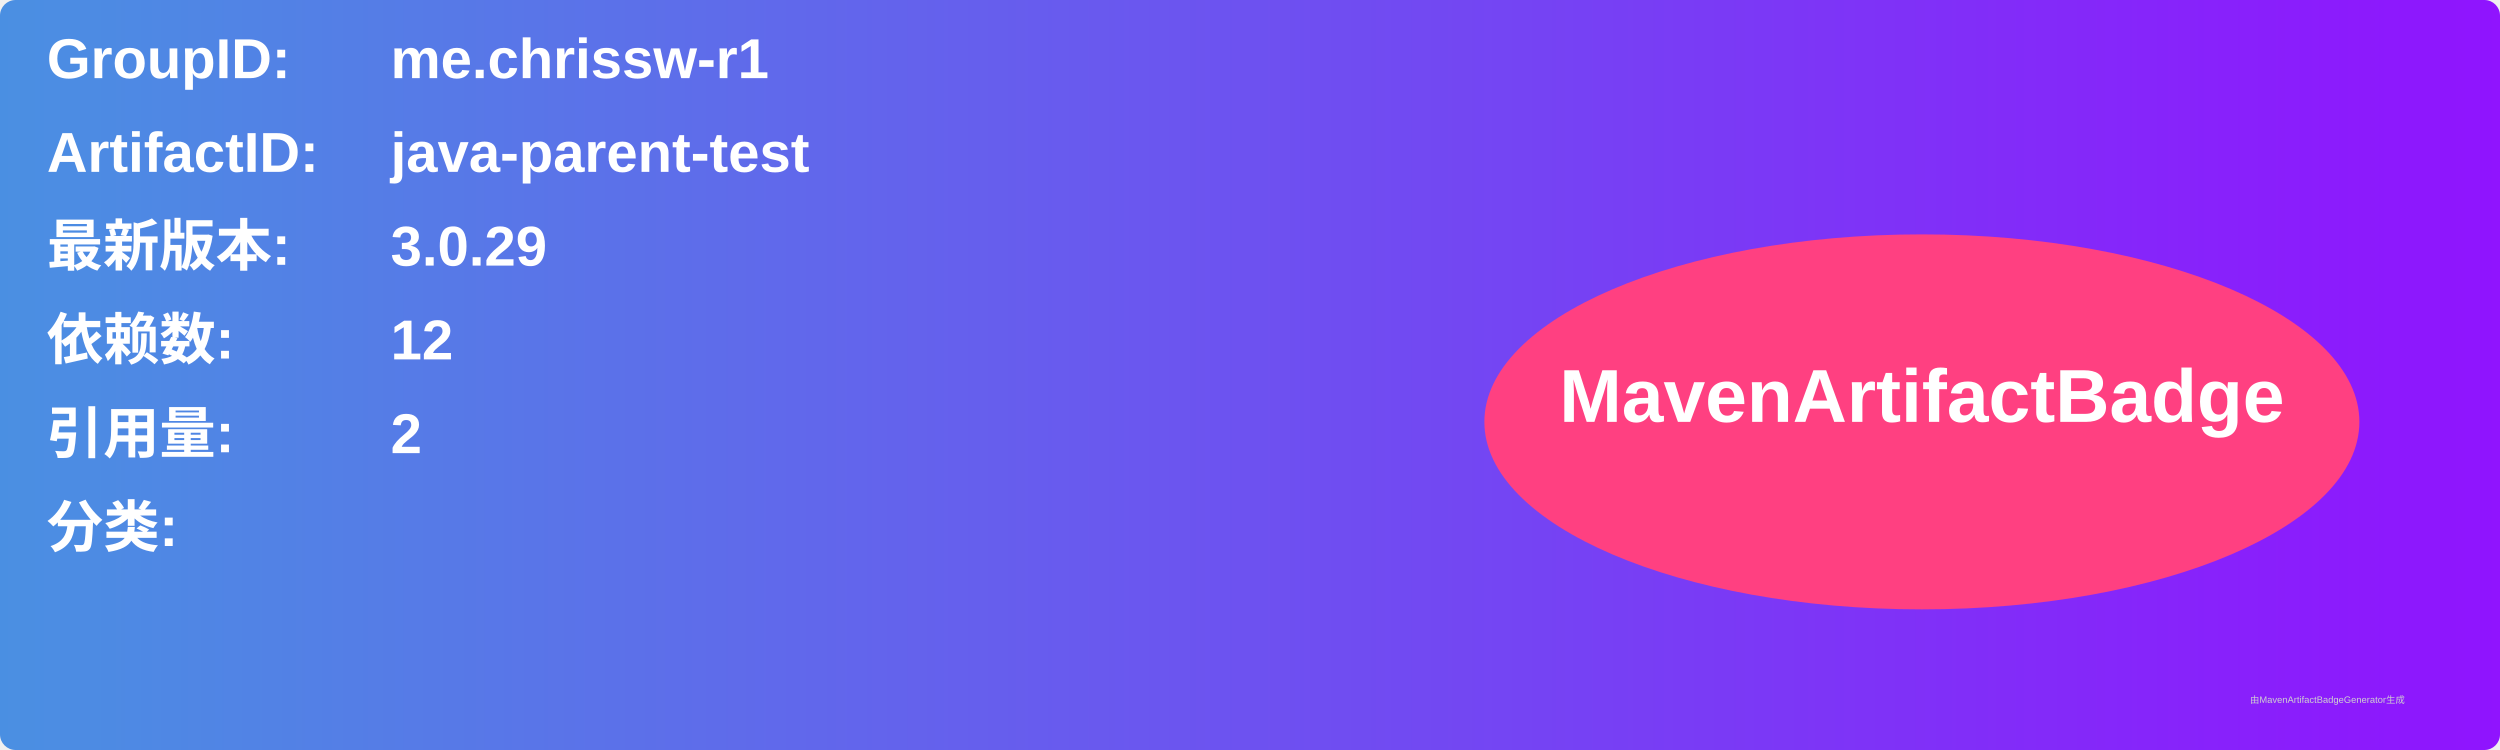
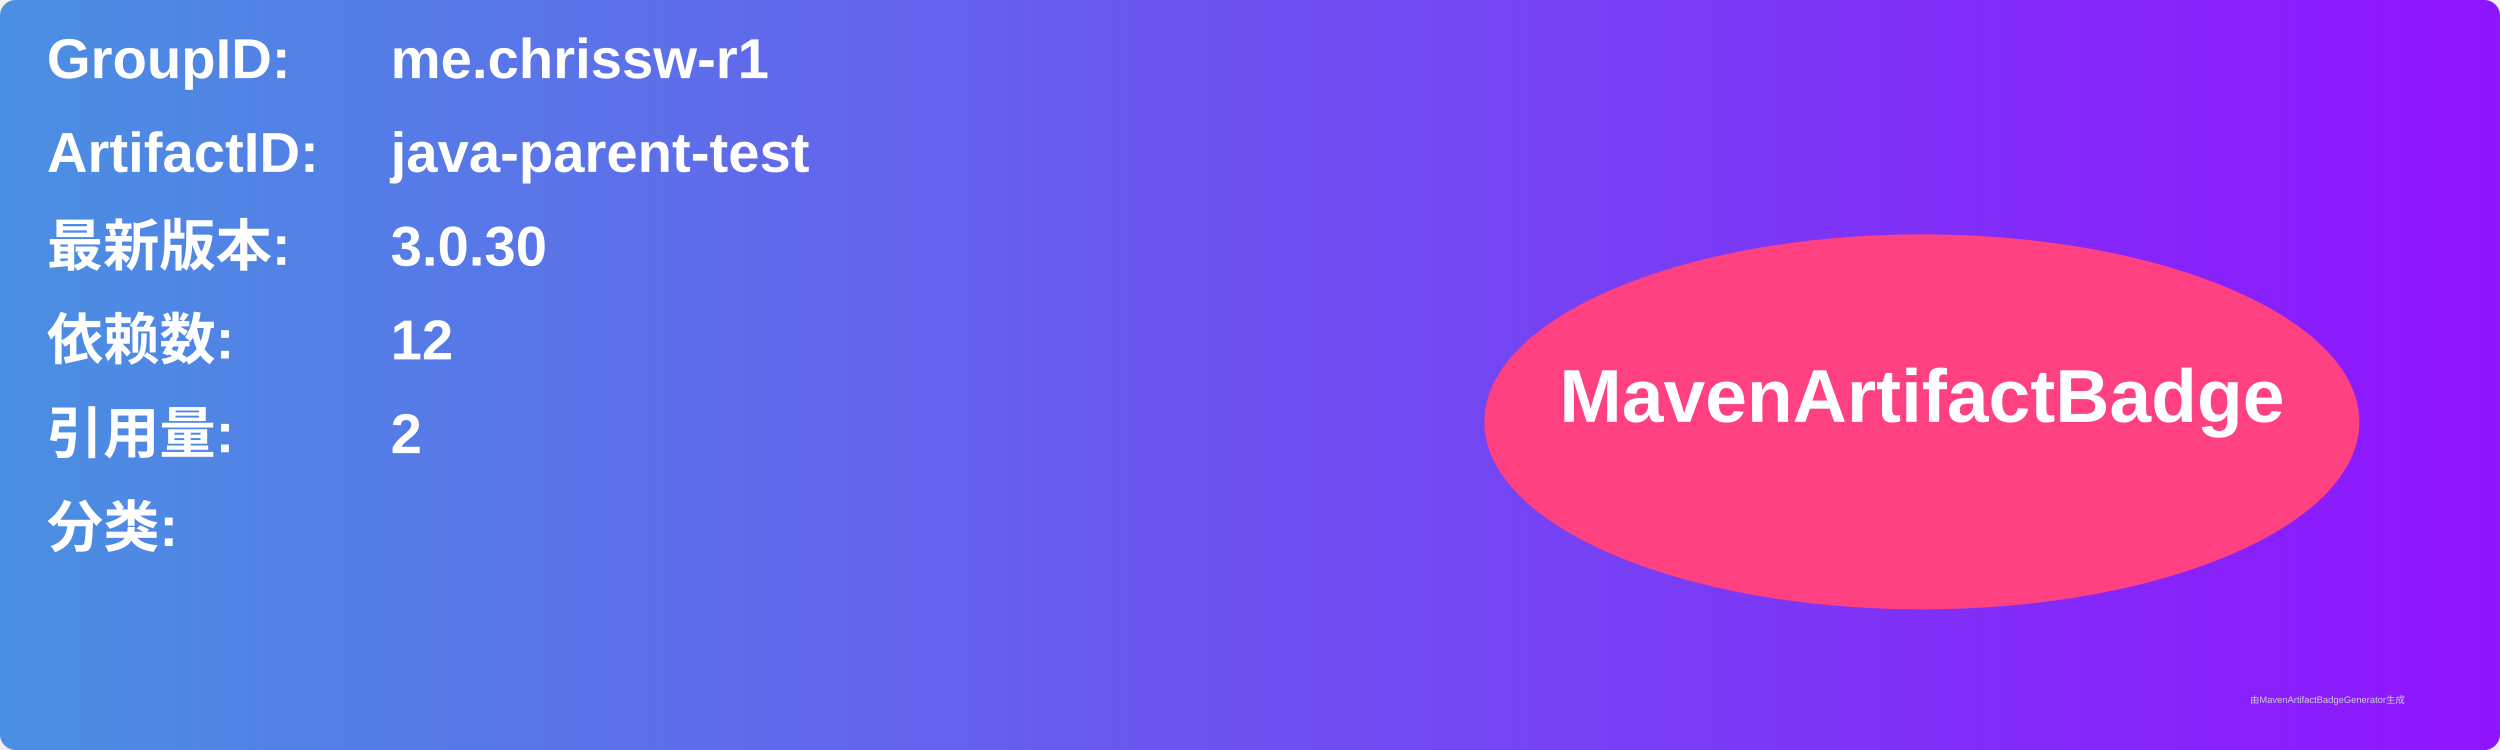
<svg xmlns="http://www.w3.org/2000/svg" width="800" height="240" viewBox="0 0 800 240">
  <linearGradient id="grad" x1="0%" y1="0%" x2="100%" y2="0%">
    <stop offset="0%" stop-color="#4a90e2" />
    <stop offset="100%" stop-color="#9013fe" />
  </linearGradient>
  <rect width="100%" height="100%" rx="5" ry="5" fill="url(#grad)" />
  <g transform="translate(15, 15)">
    <text x="0" y="10" font-family="Arial" font-size="18" fill="white" font-weight="bold" width="260">GroupID:</text>
    <text x="110" y="10" font-family="Arial" font-size="18" fill="white" font-weight="bold" width="460">me.chrissw-r1</text>
    <text x="0" y="40" font-family="Arial" font-size="18" fill="white" font-weight="bold" width="260">ArtifactID:</text>
    <text x="110" y="40" font-family="Arial" font-size="18" fill="white" font-weight="bold" width="460">java-parent-test</text>
    <text x="0" y="70" font-family="Arial" font-size="18" fill="white" font-weight="bold">最新版本:</text>
    <text x="110" y="70" font-family="Arial" font-size="18" fill="white" font-weight="bold">
-       <tspan font-weight="bold">3.0.29</tspan>
+       <tspan font-weight="bold">3.0.30</tspan>
    </text>
    <text x="0" y="100" font-family="Arial" font-size="18" fill="white" font-weight="bold">依赖数: </text>
    <text x="110" y="100" font-family="Arial" font-size="18" fill="white">
      <tspan font-weight="bold">12</tspan>
    </text>
    <text x="0" y="130" font-family="Arial" font-size="18" fill="white" font-weight="bold">引用量: </text>
    <text x="110" y="130" font-family="Arial" font-size="18" fill="white">
      <tspan font-weight="bold">2</tspan>
    </text>
    <text x="0" y="160" font-family="Arial" font-size="18" fill="white" font-weight="bold">分类:</text>
    <text x="10" y="190" font-family="Arial" font-size="10" fill="white">
      <tspan font-weight="bold" />
    </text>
    <ellipse cx="600" cy="120" rx="140" ry="60" fill="#ff4081" />
    <text x="600" y="120" text-anchor="middle" font-family="Arial" font-size="24" fill="white" font-weight="bold">MavenArtifactBadge</text>
  </g>
  <text x="720" y="225" font-family="Arial" font-size="3" fill="#d0d0d0">由MavenArtifactBadgeGenerator生成</text>
</svg>
